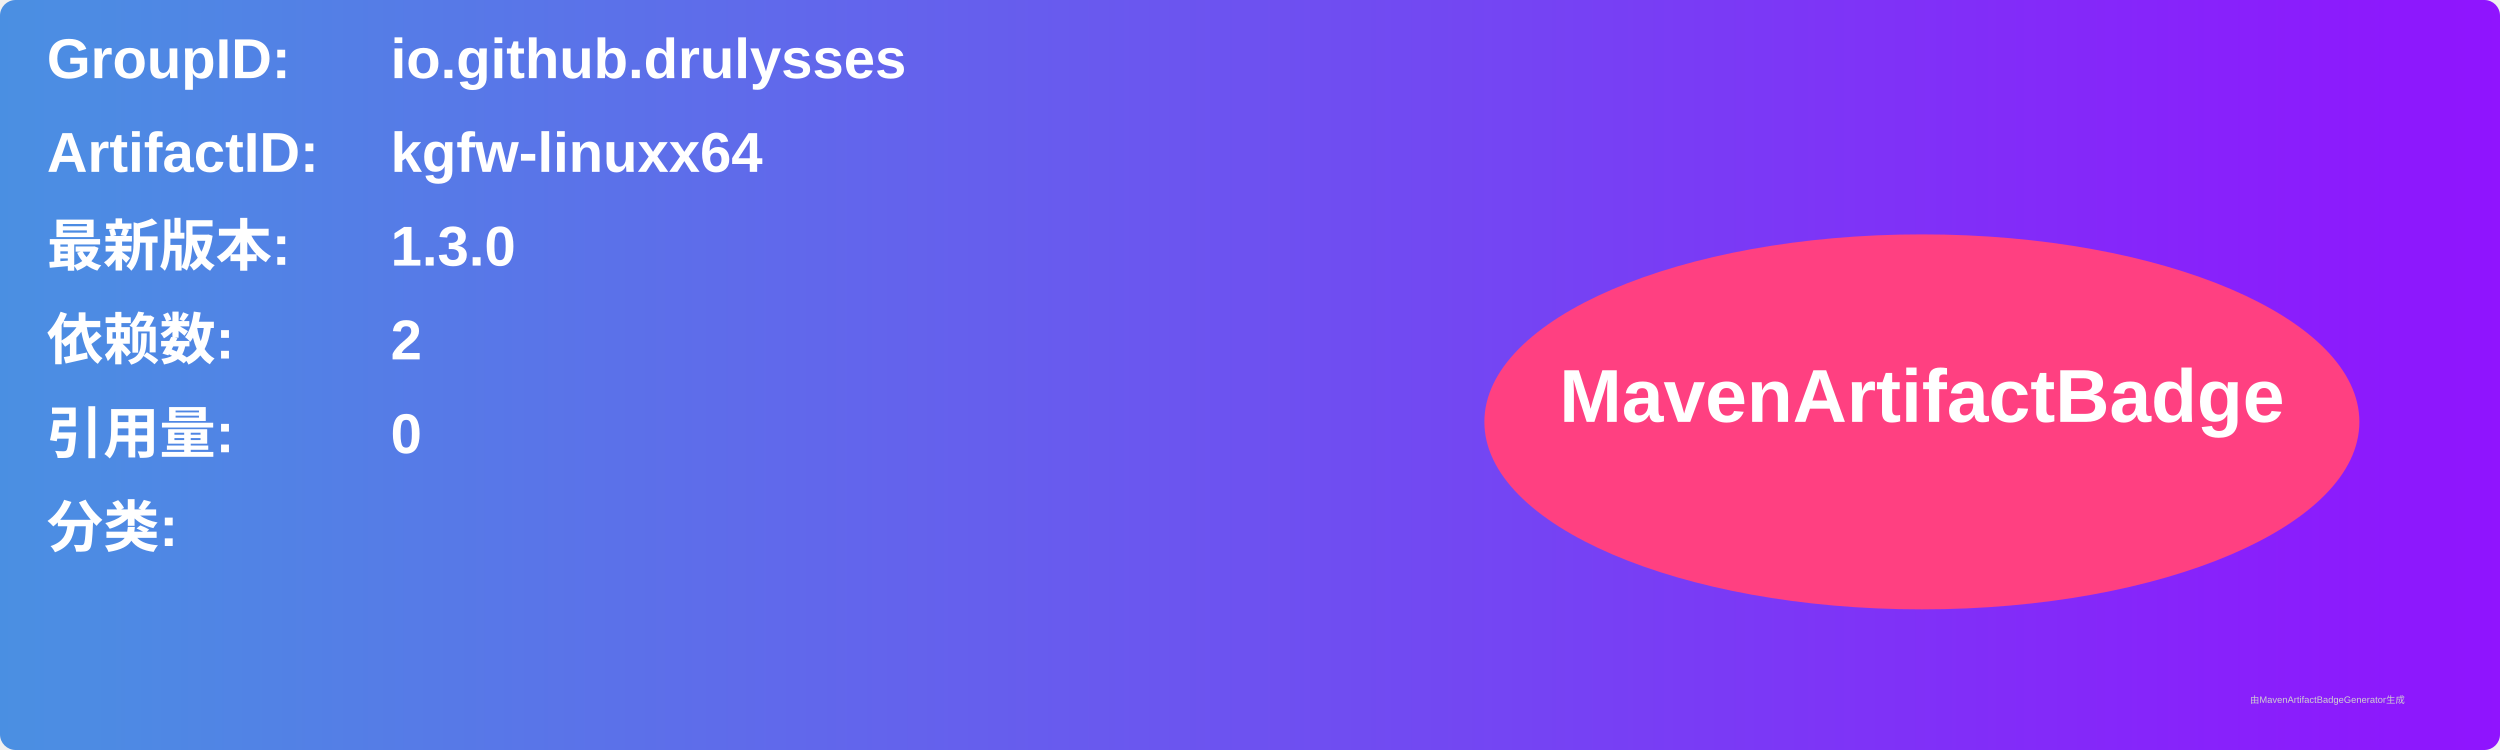
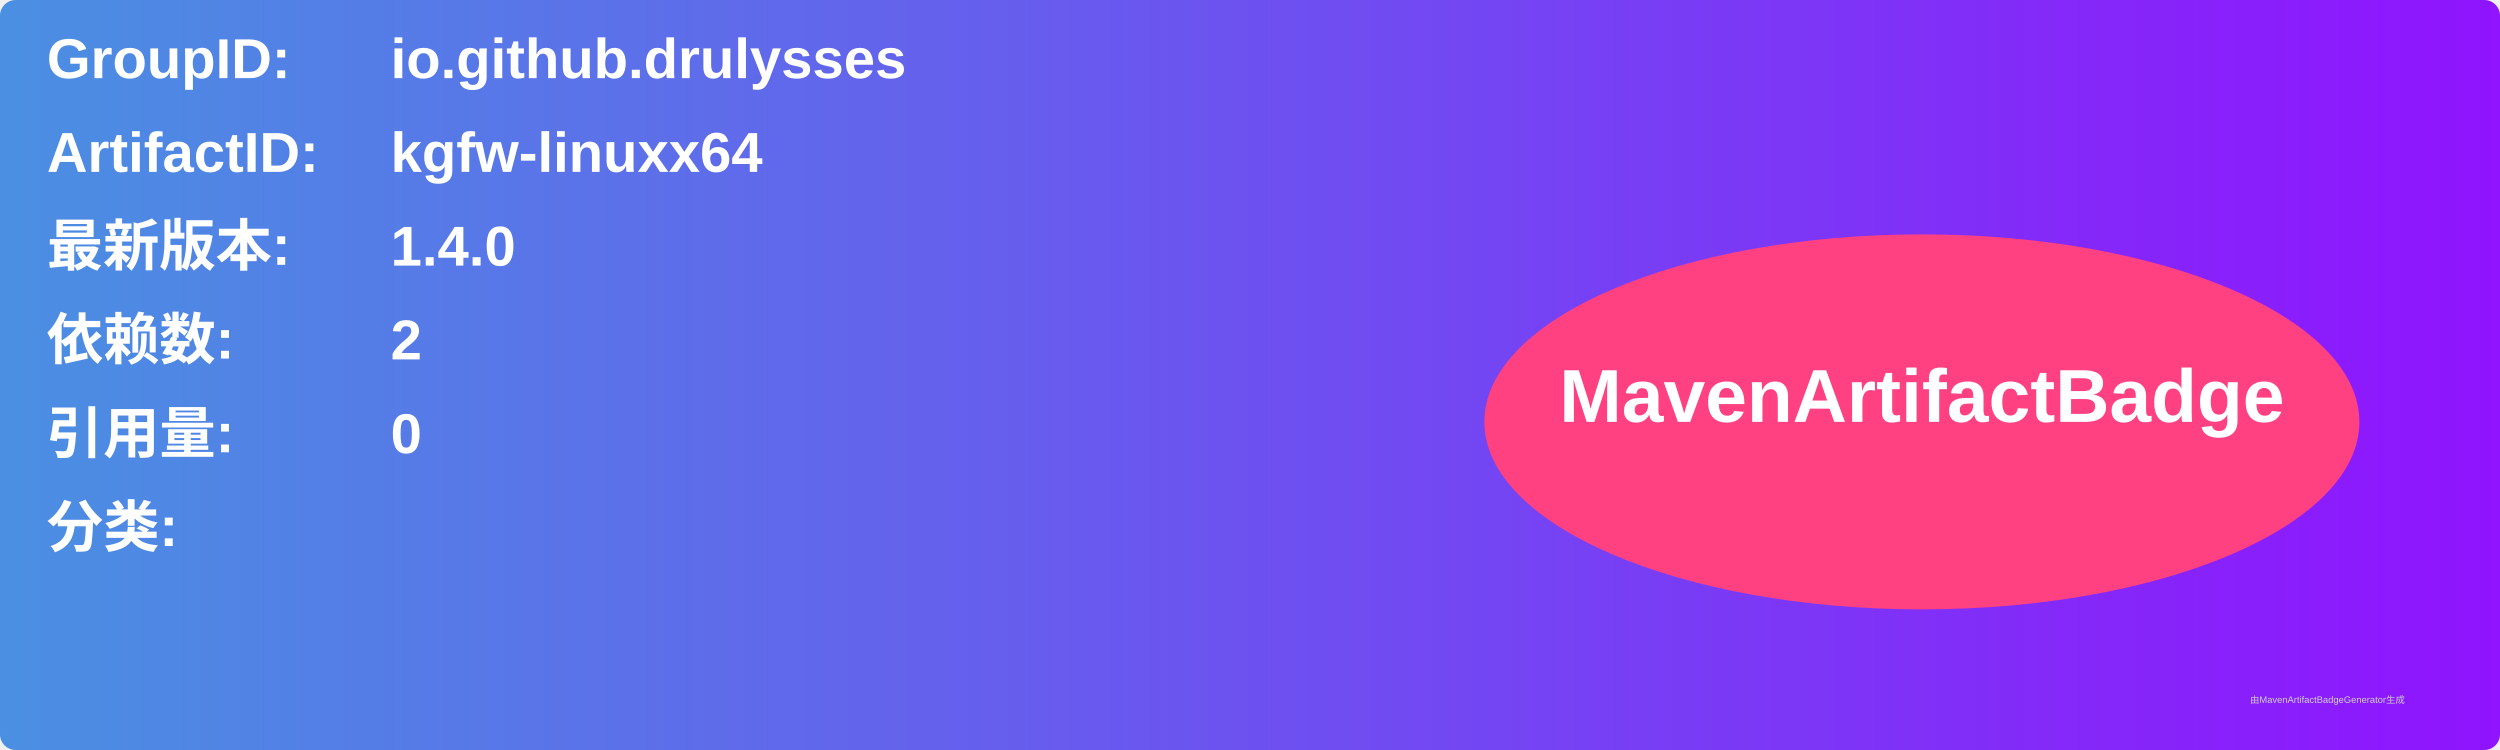
<svg xmlns="http://www.w3.org/2000/svg" width="800" height="240" viewBox="0 0 800 240">
  <linearGradient id="grad" x1="0%" y1="0%" x2="100%" y2="0%">
    <stop offset="0%" stop-color="#4a90e2" />
    <stop offset="100%" stop-color="#9013fe" />
  </linearGradient>
  <rect width="100%" height="100%" rx="5" ry="5" fill="url(#grad)" />
  <g transform="translate(15, 15)">
    <text x="0" y="10" font-family="Arial" font-size="18" fill="white" font-weight="bold" width="260">GroupID:</text>
    <text x="110" y="10" font-family="Arial" font-size="18" fill="white" font-weight="bold" width="460">io.github.drulysses</text>
    <text x="0" y="40" font-family="Arial" font-size="18" fill="white" font-weight="bold" width="260">ArtifactID:</text>
    <text x="110" y="40" font-family="Arial" font-size="18" fill="white" font-weight="bold" width="460">kgfw-linuxx64</text>
    <text x="0" y="70" font-family="Arial" font-size="18" fill="white" font-weight="bold">最新版本:</text>
    <text x="110" y="70" font-family="Arial" font-size="18" fill="white" font-weight="bold">
-       <tspan font-weight="bold">1.3.0</tspan>
+       <tspan font-weight="bold">1.4.0</tspan>
    </text>
    <text x="0" y="100" font-family="Arial" font-size="18" fill="white" font-weight="bold">依赖数: </text>
    <text x="110" y="100" font-family="Arial" font-size="18" fill="white">
      <tspan font-weight="bold">2</tspan>
    </text>
    <text x="0" y="130" font-family="Arial" font-size="18" fill="white" font-weight="bold">引用量: </text>
    <text x="110" y="130" font-family="Arial" font-size="18" fill="white">
      <tspan font-weight="bold">0</tspan>
    </text>
    <text x="0" y="160" font-family="Arial" font-size="18" fill="white" font-weight="bold">分类:</text>
    <text x="10" y="190" font-family="Arial" font-size="10" fill="white">
      <tspan font-weight="bold" />
    </text>
    <ellipse cx="600" cy="120" rx="140" ry="60" fill="#ff4081" />
    <text x="600" y="120" text-anchor="middle" font-family="Arial" font-size="24" fill="white" font-weight="bold">MavenArtifactBadge</text>
  </g>
  <text x="720" y="225" font-family="Arial" font-size="3" fill="#d0d0d0">由MavenArtifactBadgeGenerator生成</text>
</svg>
